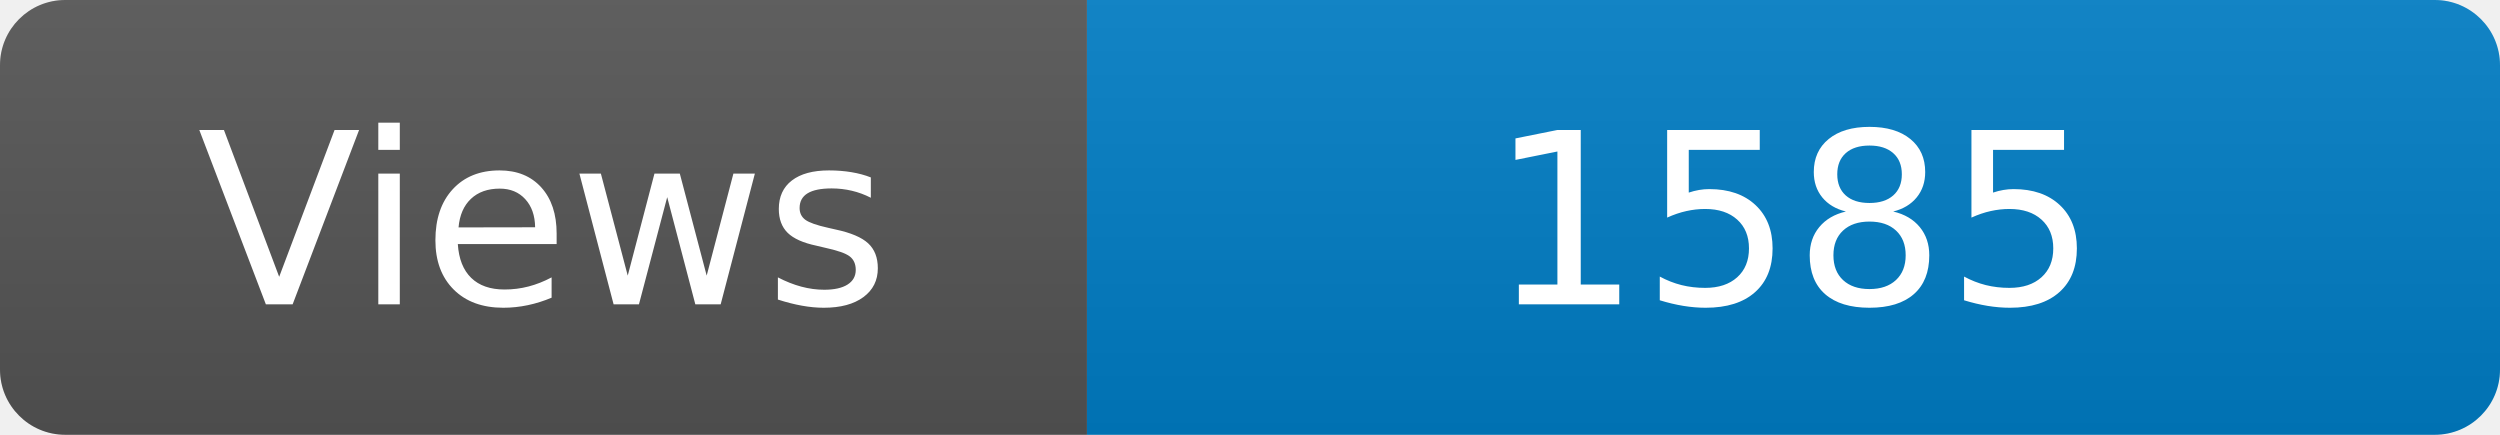
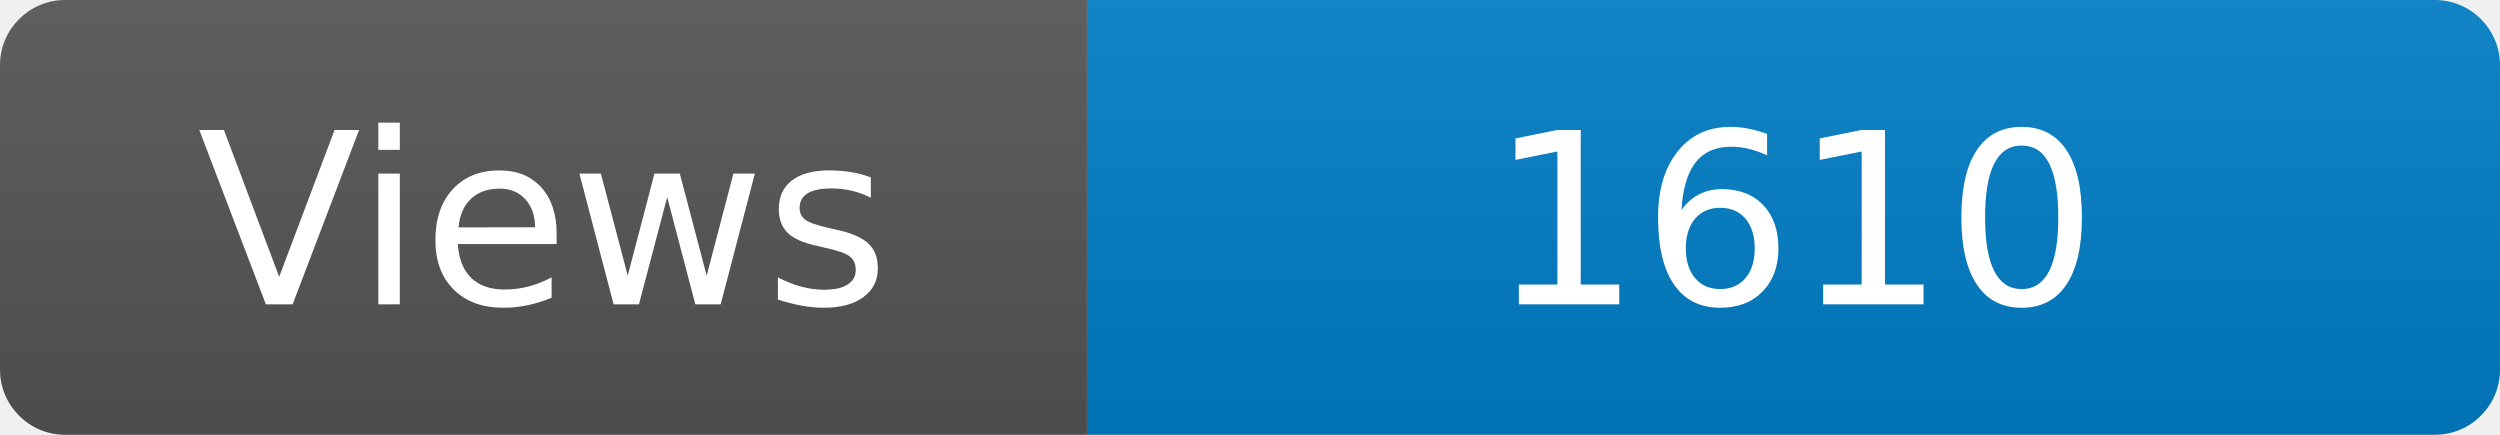
<svg xmlns="http://www.w3.org/2000/svg" width="115" height="20" role="img" aria-label="Maintained?: yes">
  <linearGradient id="s" x2="0" y2="100%">
    <stop offset="0" stop-color="#bbb" stop-opacity=".1" />
    <stop offset="1" stop-opacity=".1" />
  </linearGradient>
  <clipPath id="r">
    <rect width="115" height="20" rx="3" fill="#fff" />
  </clipPath>
  <g clip-path="url(#r)">
    <rect width="50" height="20" fill="#555" />
    <rect x="50" width="160" height="20" fill="#007ec6" />
    <rect width="115" height="20" fill="url(#s)" />
  </g>
  <g fill="#fff" text-anchor="middle" font-family="Verdana,Geneva,DejaVu Sans,sans-serif" font-size="110">
    <text x="250" y="140" transform="scale(.1)" fill="#fff">Views</text>
-     <text x="825" y="140" transform="scale(.1)" fill="#fff">1585</text>
+     <text x="825" y="140" transform="scale(.1)" fill="#fff">1610</text>
  </g>
</svg>
